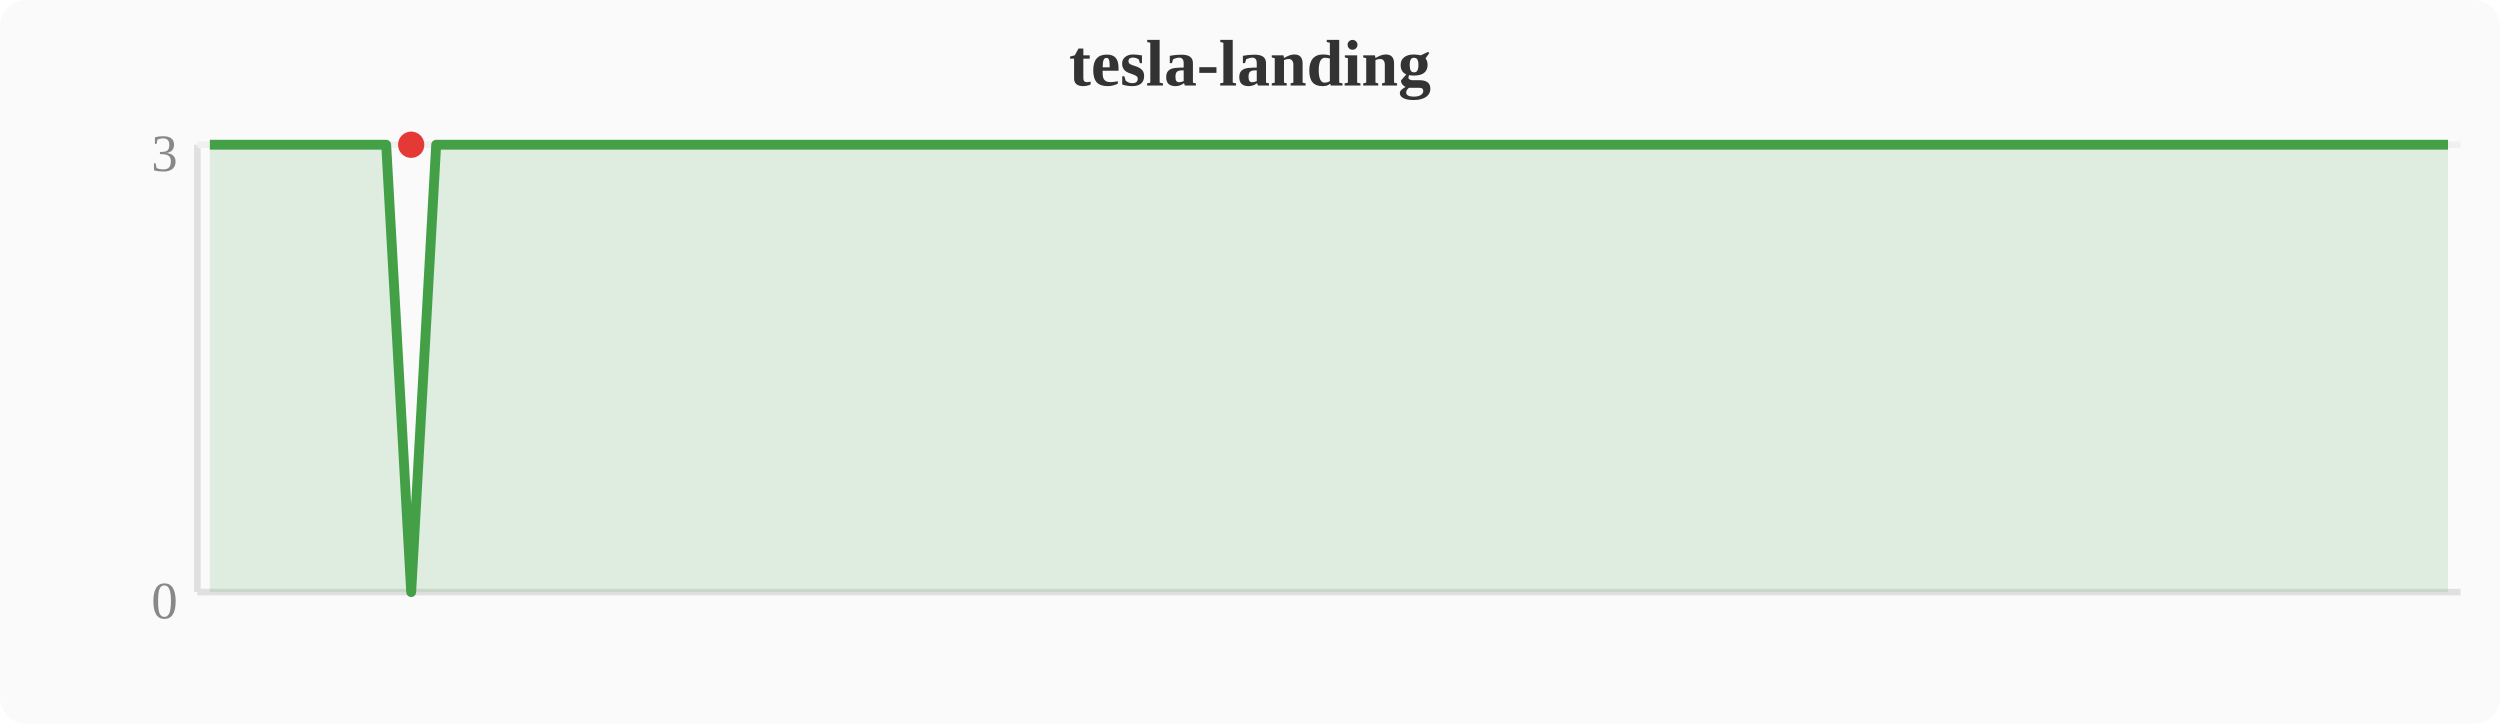
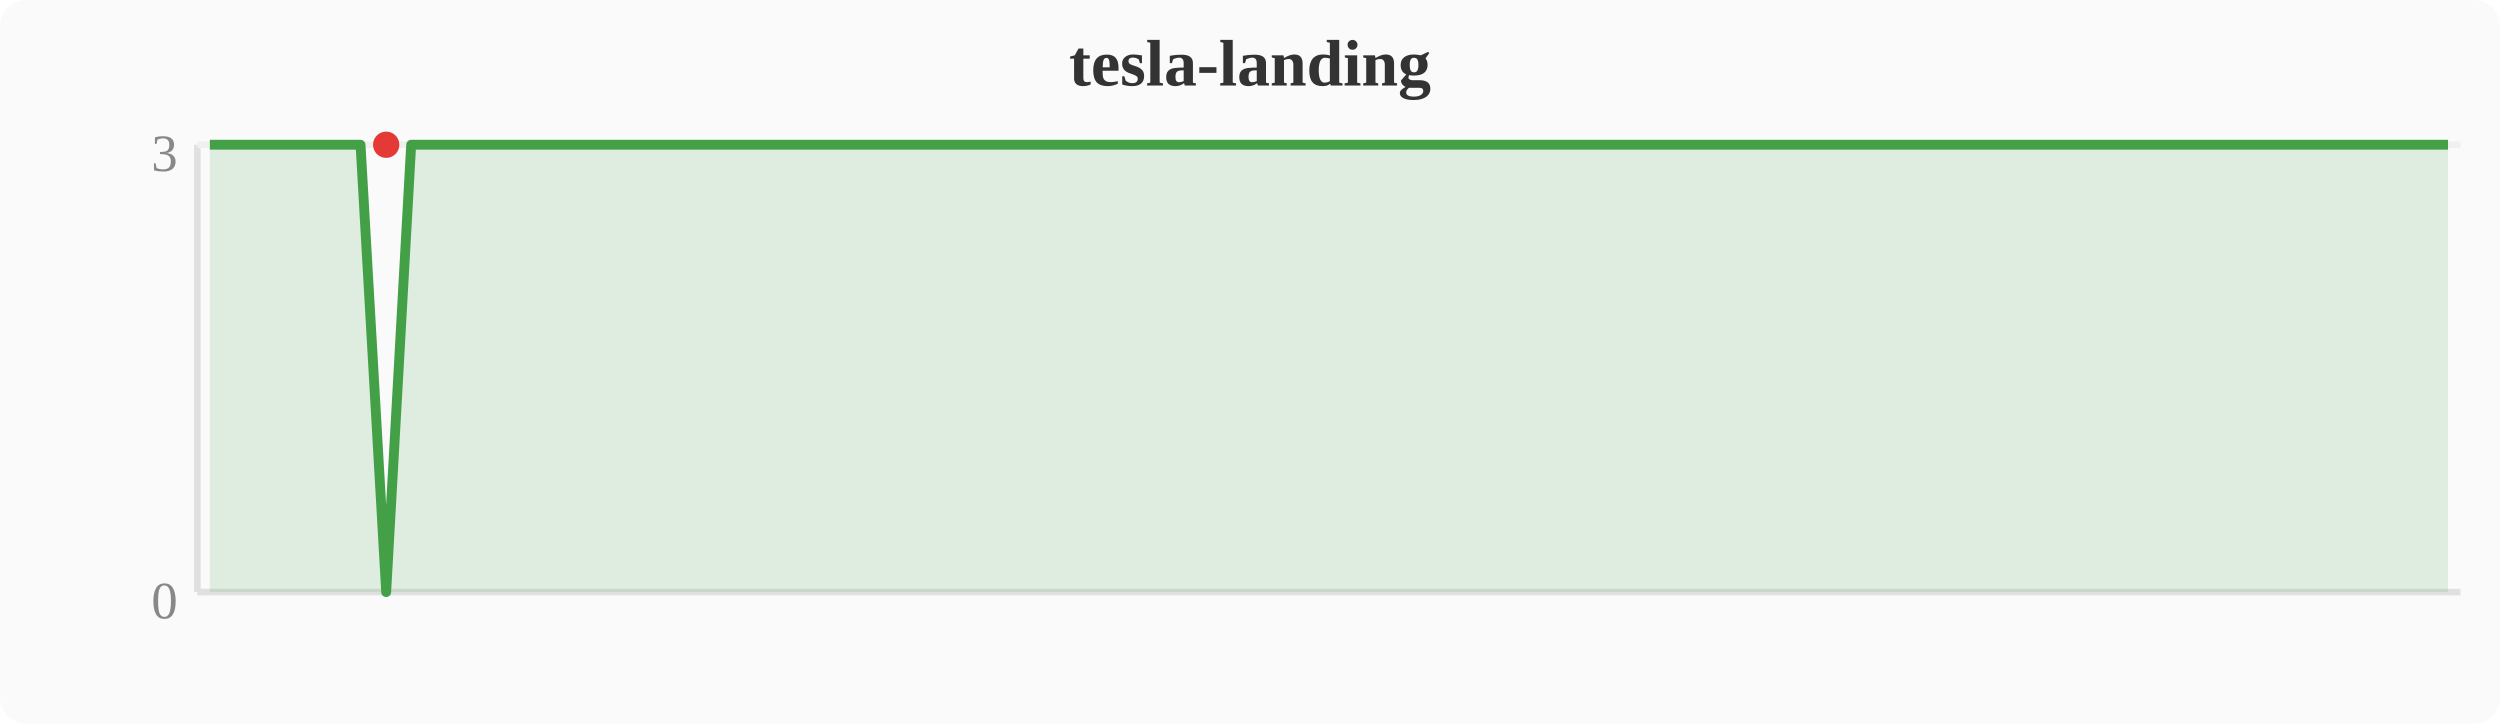
<svg xmlns="http://www.w3.org/2000/svg" width="380" height="110" viewBox="0 0 380 110">
  <rect width="380" height="110" fill="#fafafa" rx="4" />
  <text x="190" y="13" text-anchor="middle" font-size="10" font-weight="bold" fill="#333">tesla-landing</text>
  <line x1="30" y1="22" x2="30" y2="90" stroke="#e0e0e0" stroke-width="1" />
  <line x1="30" y1="90" x2="374" y2="90" stroke="#e0e0e0" stroke-width="1" />
  <line x1="30" y1="22" x2="374" y2="22" stroke="#f0f0f0" stroke-width="1" />
  <text x="27" y="94" text-anchor="end" font-size="8" fill="#888">0</text>
  <text x="27" y="26" text-anchor="end" font-size="8" fill="#888">3</text>
-   <polygon points="31.9,22.0 35.7,22.0 39.6,22.0 43.4,22.0 47.2,22.0 51.0,22.0 54.8,22.0 58.7,22.0 62.5,90.0 66.3,22.0 70.1,22.0 74.0,22.0 77.8,22.0 81.6,22.0 85.4,22.0 89.2,22.0 93.1,22.0 96.9,22.0 100.7,22.0 104.5,22.0 108.4,22.0 112.2,22.0 116.0,22.0 119.8,22.0 123.6,22.0 127.5,22.0 131.3,22.0 135.1,22.0 138.9,22.0 142.8,22.0 146.6,22.0 150.4,22.0 154.2,22.0 158.0,22.0 161.9,22.0 165.7,22.0 169.5,22.0 173.3,22.0 177.2,22.0 181.0,22.0 184.8,22.0 188.6,22.0 192.4,22.0 196.3,22.0 200.1,22.0 203.9,22.0 207.7,22.0 211.6,22.0 215.4,22.0 219.2,22.0 223.0,22.0 226.8,22.0 230.7,22.0 234.5,22.0 238.3,22.0 242.1,22.0 246.0,22.0 249.8,22.0 253.6,22.0 257.4,22.0 261.2,22.0 265.1,22.0 268.9,22.0 272.7,22.0 276.5,22.0 280.4,22.0 284.2,22.0 288.0,22.0 291.8,22.0 295.6,22.0 299.5,22.0 303.3,22.0 307.1,22.0 310.9,22.0 314.8,22.0 318.6,22.0 322.4,22.0 326.2,22.0 330.0,22.0 333.9,22.0 337.7,22.0 341.5,22.0 345.3,22.0 349.2,22.0 353.0,22.0 356.8,22.0 360.6,22.0 364.4,22.0 368.3,22.0 372.1,22.0 372.1,90 31.9,90" fill="#43a047" opacity="0.15" />
-   <polyline points="31.9,22.0 35.7,22.0 39.6,22.0 43.4,22.0 47.2,22.0 51.0,22.0 54.8,22.0 58.7,22.0 62.5,90.0 66.3,22.0 70.1,22.0 74.0,22.0 77.8,22.0 81.6,22.0 85.4,22.0 89.2,22.0 93.1,22.0 96.9,22.0 100.7,22.0 104.5,22.0 108.4,22.0 112.2,22.0 116.0,22.0 119.8,22.0 123.6,22.0 127.5,22.0 131.3,22.0 135.1,22.0 138.9,22.0 142.8,22.0 146.6,22.0 150.4,22.0 154.2,22.0 158.0,22.0 161.9,22.0 165.7,22.0 169.5,22.0 173.3,22.0 177.2,22.0 181.0,22.0 184.8,22.0 188.6,22.0 192.4,22.0 196.3,22.0 200.1,22.0 203.9,22.0 207.7,22.0 211.6,22.0 215.4,22.0 219.2,22.0 223.0,22.0 226.8,22.0 230.7,22.0 234.5,22.0 238.3,22.0 242.1,22.0 246.0,22.0 249.8,22.0 253.6,22.0 257.4,22.0 261.2,22.0 265.1,22.0 268.9,22.0 272.7,22.0 276.5,22.0 280.4,22.0 284.2,22.0 288.0,22.0 291.8,22.0 295.6,22.0 299.5,22.0 303.3,22.0 307.1,22.0 310.9,22.0 314.8,22.0 318.6,22.0 322.4,22.0 326.2,22.0 330.0,22.0 333.9,22.0 337.7,22.0 341.5,22.0 345.3,22.0 349.2,22.0 353.0,22.0 356.8,22.0 360.6,22.0 364.4,22.0 368.3,22.0 372.1,22.0" fill="none" stroke="#43a047" stroke-width="1.5" stroke-linejoin="round" />
-   <circle cx="62.5" cy="22.0" r="2" fill="#e53935" />
+   <polygon points="31.9,22.0 35.7,22.0 39.6,22.0 43.4,22.0 47.2,22.0 51.0,22.0 54.8,22.0 58.7,90.0 62.5,22.0 66.3,22.0 70.1,22.0 74.0,22.0 77.8,22.0 81.6,22.0 85.4,22.0 89.2,22.0 93.1,22.0 96.9,22.0 100.7,22.0 104.5,22.0 108.4,22.0 112.2,22.0 116.0,22.0 119.8,22.0 123.6,22.0 127.5,22.0 131.3,22.0 135.1,22.0 138.9,22.0 142.8,22.0 146.6,22.0 150.4,22.0 154.2,22.0 158.0,22.0 161.9,22.0 165.7,22.0 169.5,22.0 173.3,22.0 177.2,22.0 181.0,22.0 184.8,22.0 188.6,22.0 192.4,22.0 196.3,22.0 200.1,22.0 203.9,22.0 207.7,22.0 211.6,22.0 215.4,22.0 219.2,22.0 223.0,22.0 226.8,22.0 230.7,22.0 234.5,22.0 238.3,22.0 242.1,22.0 246.0,22.0 249.8,22.0 253.6,22.0 257.4,22.0 261.2,22.0 265.1,22.0 268.9,22.0 272.7,22.0 276.5,22.0 280.4,22.0 284.2,22.0 288.0,22.0 291.8,22.0 295.6,22.0 299.5,22.0 303.3,22.0 307.1,22.0 310.9,22.0 314.8,22.0 318.6,22.0 322.4,22.0 326.2,22.0 330.0,22.0 333.9,22.0 337.7,22.0 341.5,22.0 345.3,22.0 349.2,22.0 353.0,22.0 356.8,22.0 360.6,22.0 364.4,22.0 368.3,22.0 372.1,22.0 372.1,90 31.9,90" fill="#43a047" opacity="0.15" />
+   <polyline points="31.9,22.0 35.7,22.0 39.6,22.0 43.4,22.0 47.2,22.0 51.0,22.0 54.8,22.0 58.7,90.0 62.5,22.0 66.3,22.0 70.1,22.0 74.0,22.0 77.8,22.0 81.6,22.0 85.4,22.0 89.2,22.0 93.1,22.0 96.9,22.0 100.7,22.0 104.5,22.0 108.4,22.0 112.2,22.0 116.0,22.0 119.8,22.0 123.6,22.0 127.5,22.0 131.3,22.0 135.1,22.0 138.9,22.0 142.8,22.0 146.6,22.0 150.4,22.0 154.2,22.0 158.0,22.0 161.9,22.0 165.7,22.0 169.5,22.0 173.3,22.0 177.2,22.0 181.0,22.0 184.8,22.0 188.6,22.0 192.4,22.0 196.3,22.0 200.1,22.0 203.9,22.0 207.7,22.0 211.6,22.0 215.4,22.0 219.2,22.0 223.0,22.0 226.8,22.0 230.7,22.0 234.5,22.0 238.3,22.0 242.1,22.0 246.0,22.0 249.8,22.0 253.6,22.0 257.4,22.0 261.2,22.0 265.1,22.0 268.9,22.0 272.7,22.0 276.5,22.0 280.4,22.0 284.2,22.0 288.0,22.0 291.8,22.0 295.6,22.0 299.5,22.0 303.3,22.0 307.1,22.0 310.9,22.0 314.8,22.0 318.6,22.0 322.4,22.0 326.2,22.0 330.0,22.0 333.9,22.0 337.7,22.0 341.5,22.0 345.3,22.0 349.2,22.0 353.0,22.0 356.8,22.0 360.6,22.0 364.4,22.0 368.3,22.0 372.1,22.0" fill="none" stroke="#43a047" stroke-width="1.5" stroke-linejoin="round" />
+   <circle cx="58.7" cy="22.0" r="2" fill="#e53935" />
</svg>
